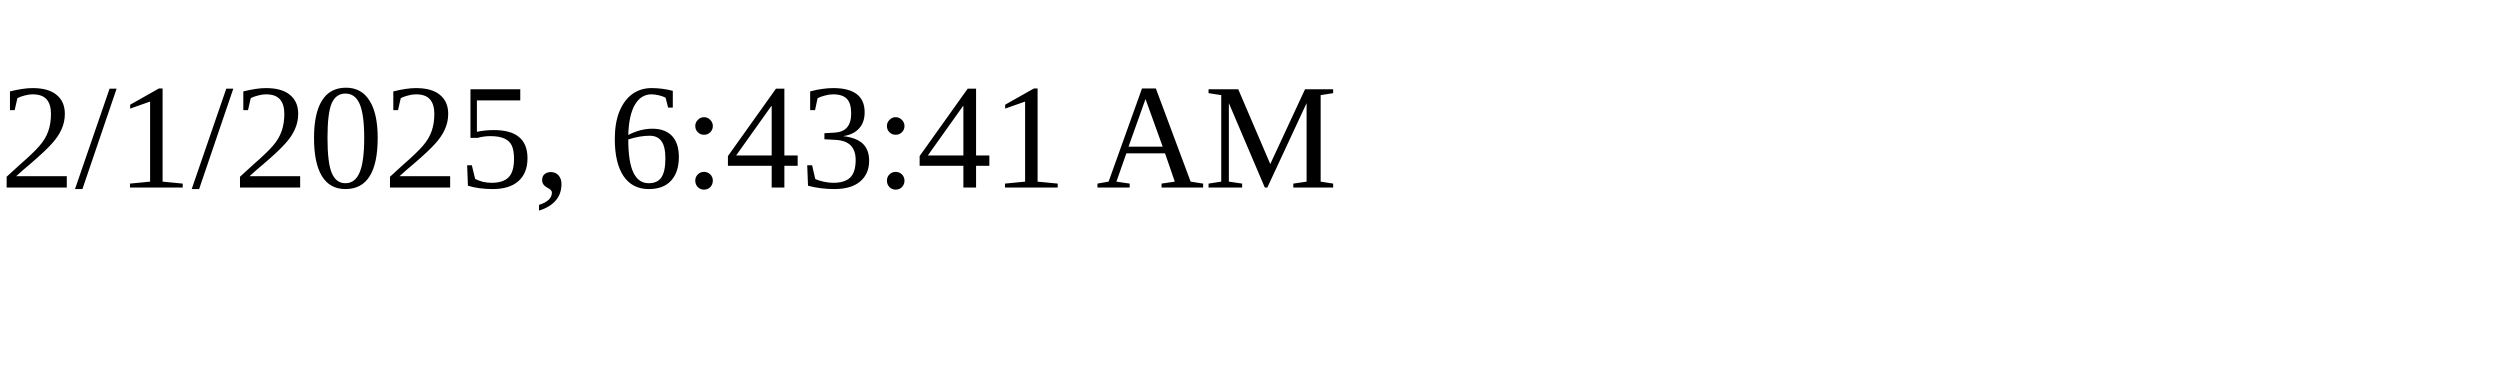
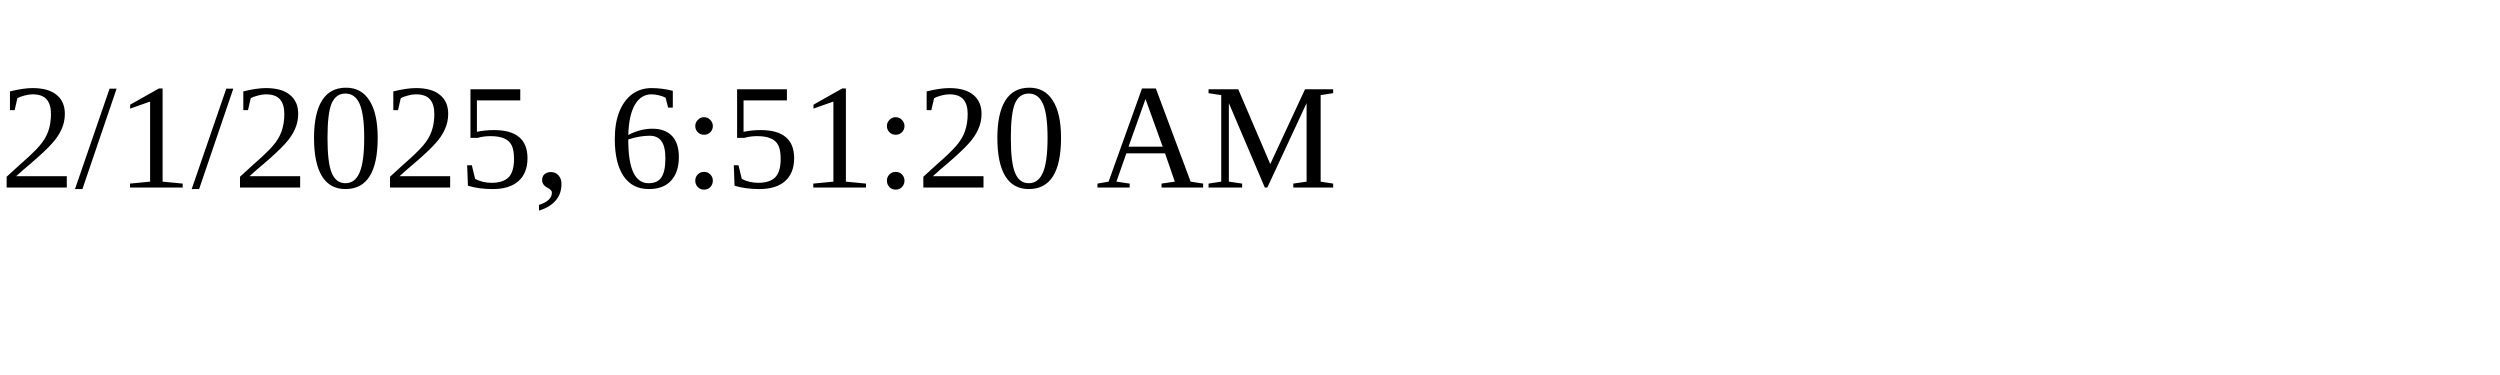
<svg xmlns="http://www.w3.org/2000/svg" height="30" width="200">
-   <text x="0" y="15">2/1/2025, 6:43:41 AM</text>
+   <text x="0" y="15">2/1/2025, 6:51:20 AM</text>
</svg>
